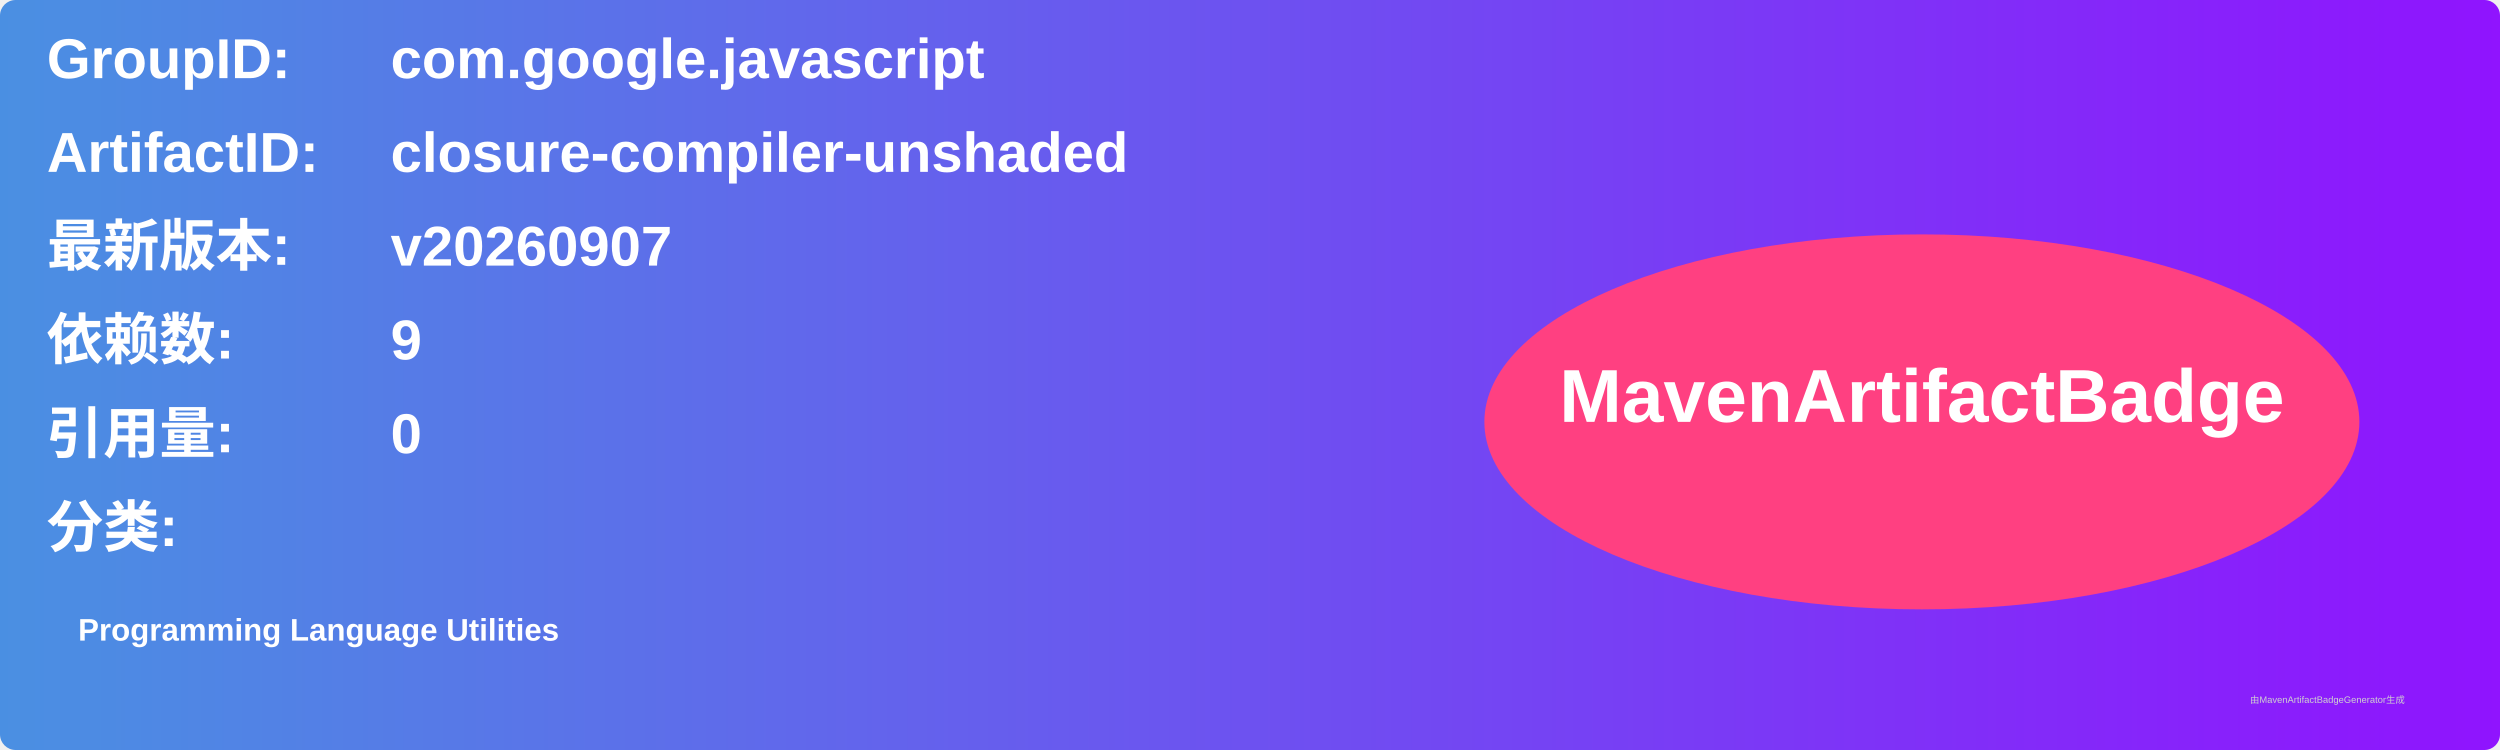
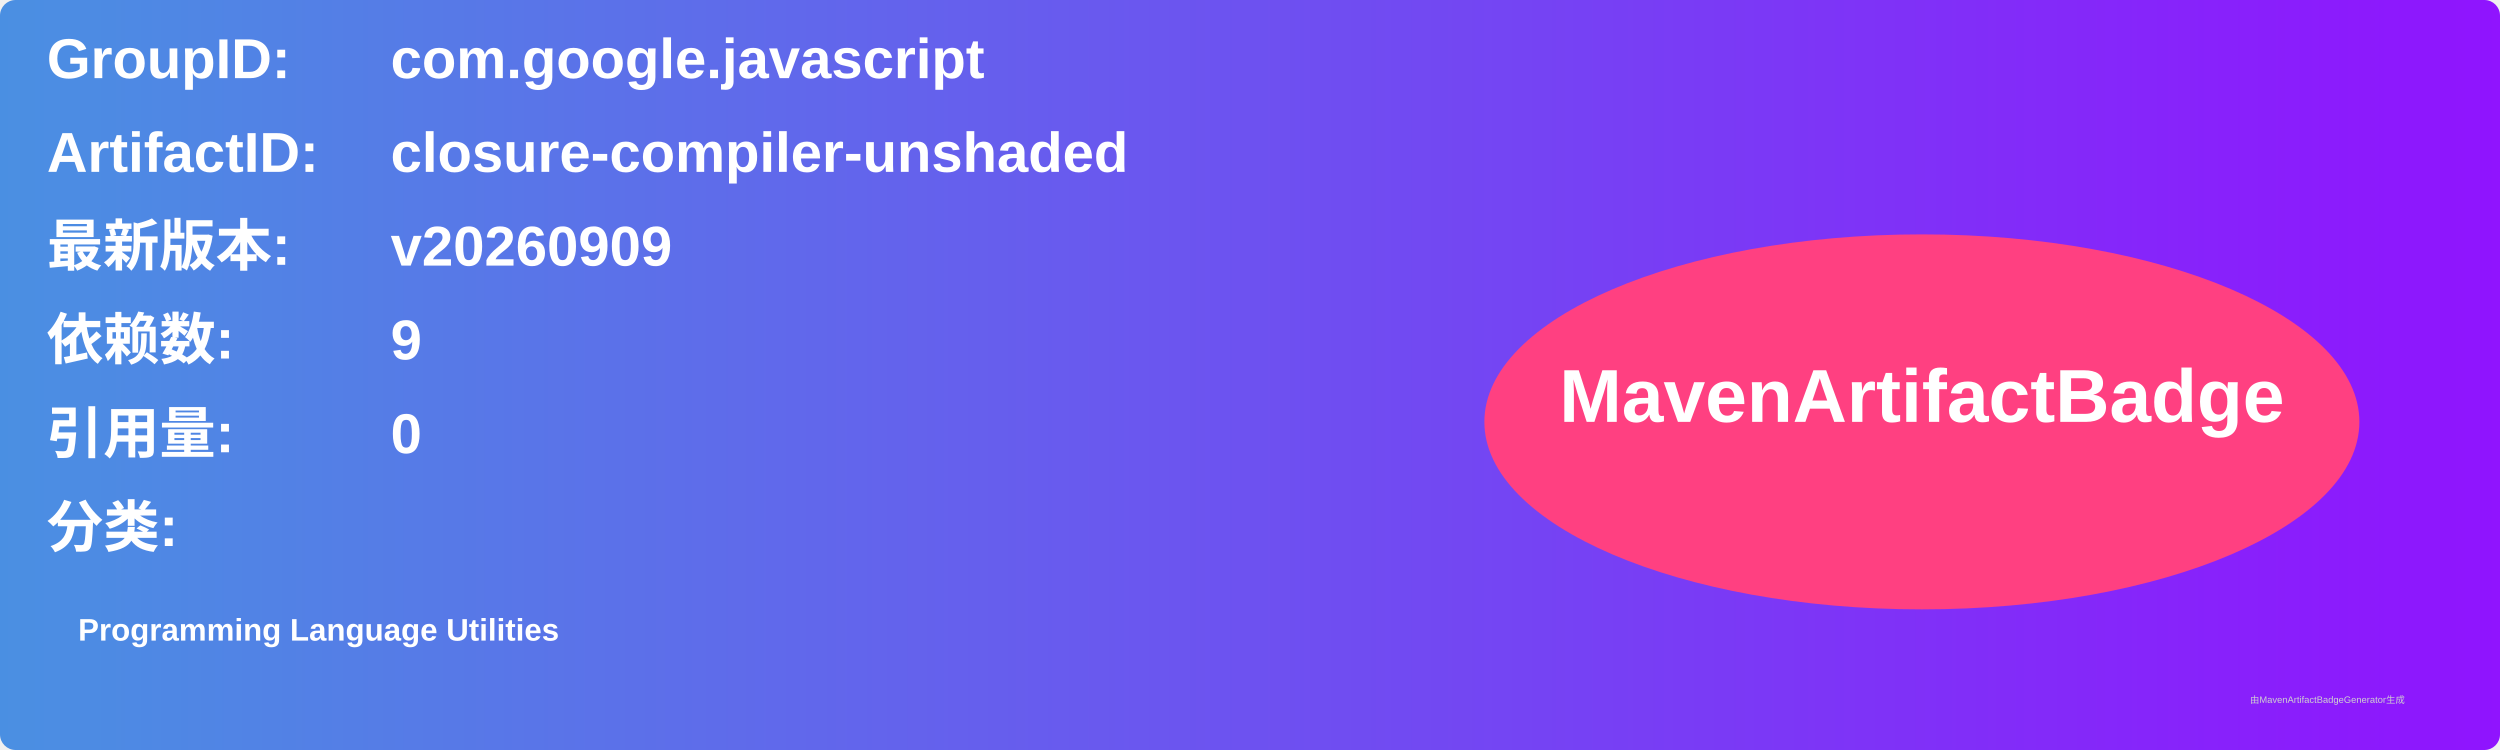
<svg xmlns="http://www.w3.org/2000/svg" width="800" height="240" viewBox="0 0 800 240">
  <linearGradient id="grad" x1="0%" y1="0%" x2="100%" y2="0%">
    <stop offset="0%" stop-color="#4a90e2" />
    <stop offset="100%" stop-color="#9013fe" />
  </linearGradient>
  <rect width="100%" height="100%" rx="5" ry="5" fill="url(#grad)" />
  <g transform="translate(15, 15)">
    <text x="0" y="10" font-family="Arial" font-size="18" fill="white" font-weight="bold" width="260">GroupID:</text>
    <text x="110" y="10" font-family="Arial" font-size="18" fill="white" font-weight="bold" width="460">com.google.javascript</text>
    <text x="0" y="40" font-family="Arial" font-size="18" fill="white" font-weight="bold" width="260">ArtifactID:</text>
    <text x="110" y="40" font-family="Arial" font-size="18" fill="white" font-weight="bold" width="460">closure-compiler-unshaded</text>
    <text x="0" y="70" font-family="Arial" font-size="18" fill="white" font-weight="bold">最新版本:</text>
    <text x="110" y="70" font-family="Arial" font-size="18" fill="white" font-weight="bold">
-       <tspan font-weight="bold">v20260907</tspan>
+       <tspan font-weight="bold">v20260909</tspan>
    </text>
    <text x="0" y="100" font-family="Arial" font-size="18" fill="white" font-weight="bold">依赖数: </text>
    <text x="110" y="100" font-family="Arial" font-size="18" fill="white">
      <tspan font-weight="bold">9</tspan>
    </text>
    <text x="0" y="130" font-family="Arial" font-size="18" fill="white" font-weight="bold">引用量: </text>
    <text x="110" y="130" font-family="Arial" font-size="18" fill="white">
      <tspan font-weight="bold">0</tspan>
    </text>
    <text x="0" y="160" font-family="Arial" font-size="18" fill="white" font-weight="bold">分类:</text>
    <text x="10" y="190" font-family="Arial" font-size="10" fill="white">
      <tspan font-weight="bold">Programming Language Utilities</tspan>
    </text>
    <ellipse cx="600" cy="120" rx="140" ry="60" fill="#ff4081" />
    <text x="600" y="120" text-anchor="middle" font-family="Arial" font-size="24" fill="white" font-weight="bold">MavenArtifactBadge</text>
  </g>
  <text x="720" y="225" font-family="Arial" font-size="3" fill="#d0d0d0">由MavenArtifactBadgeGenerator生成</text>
</svg>
